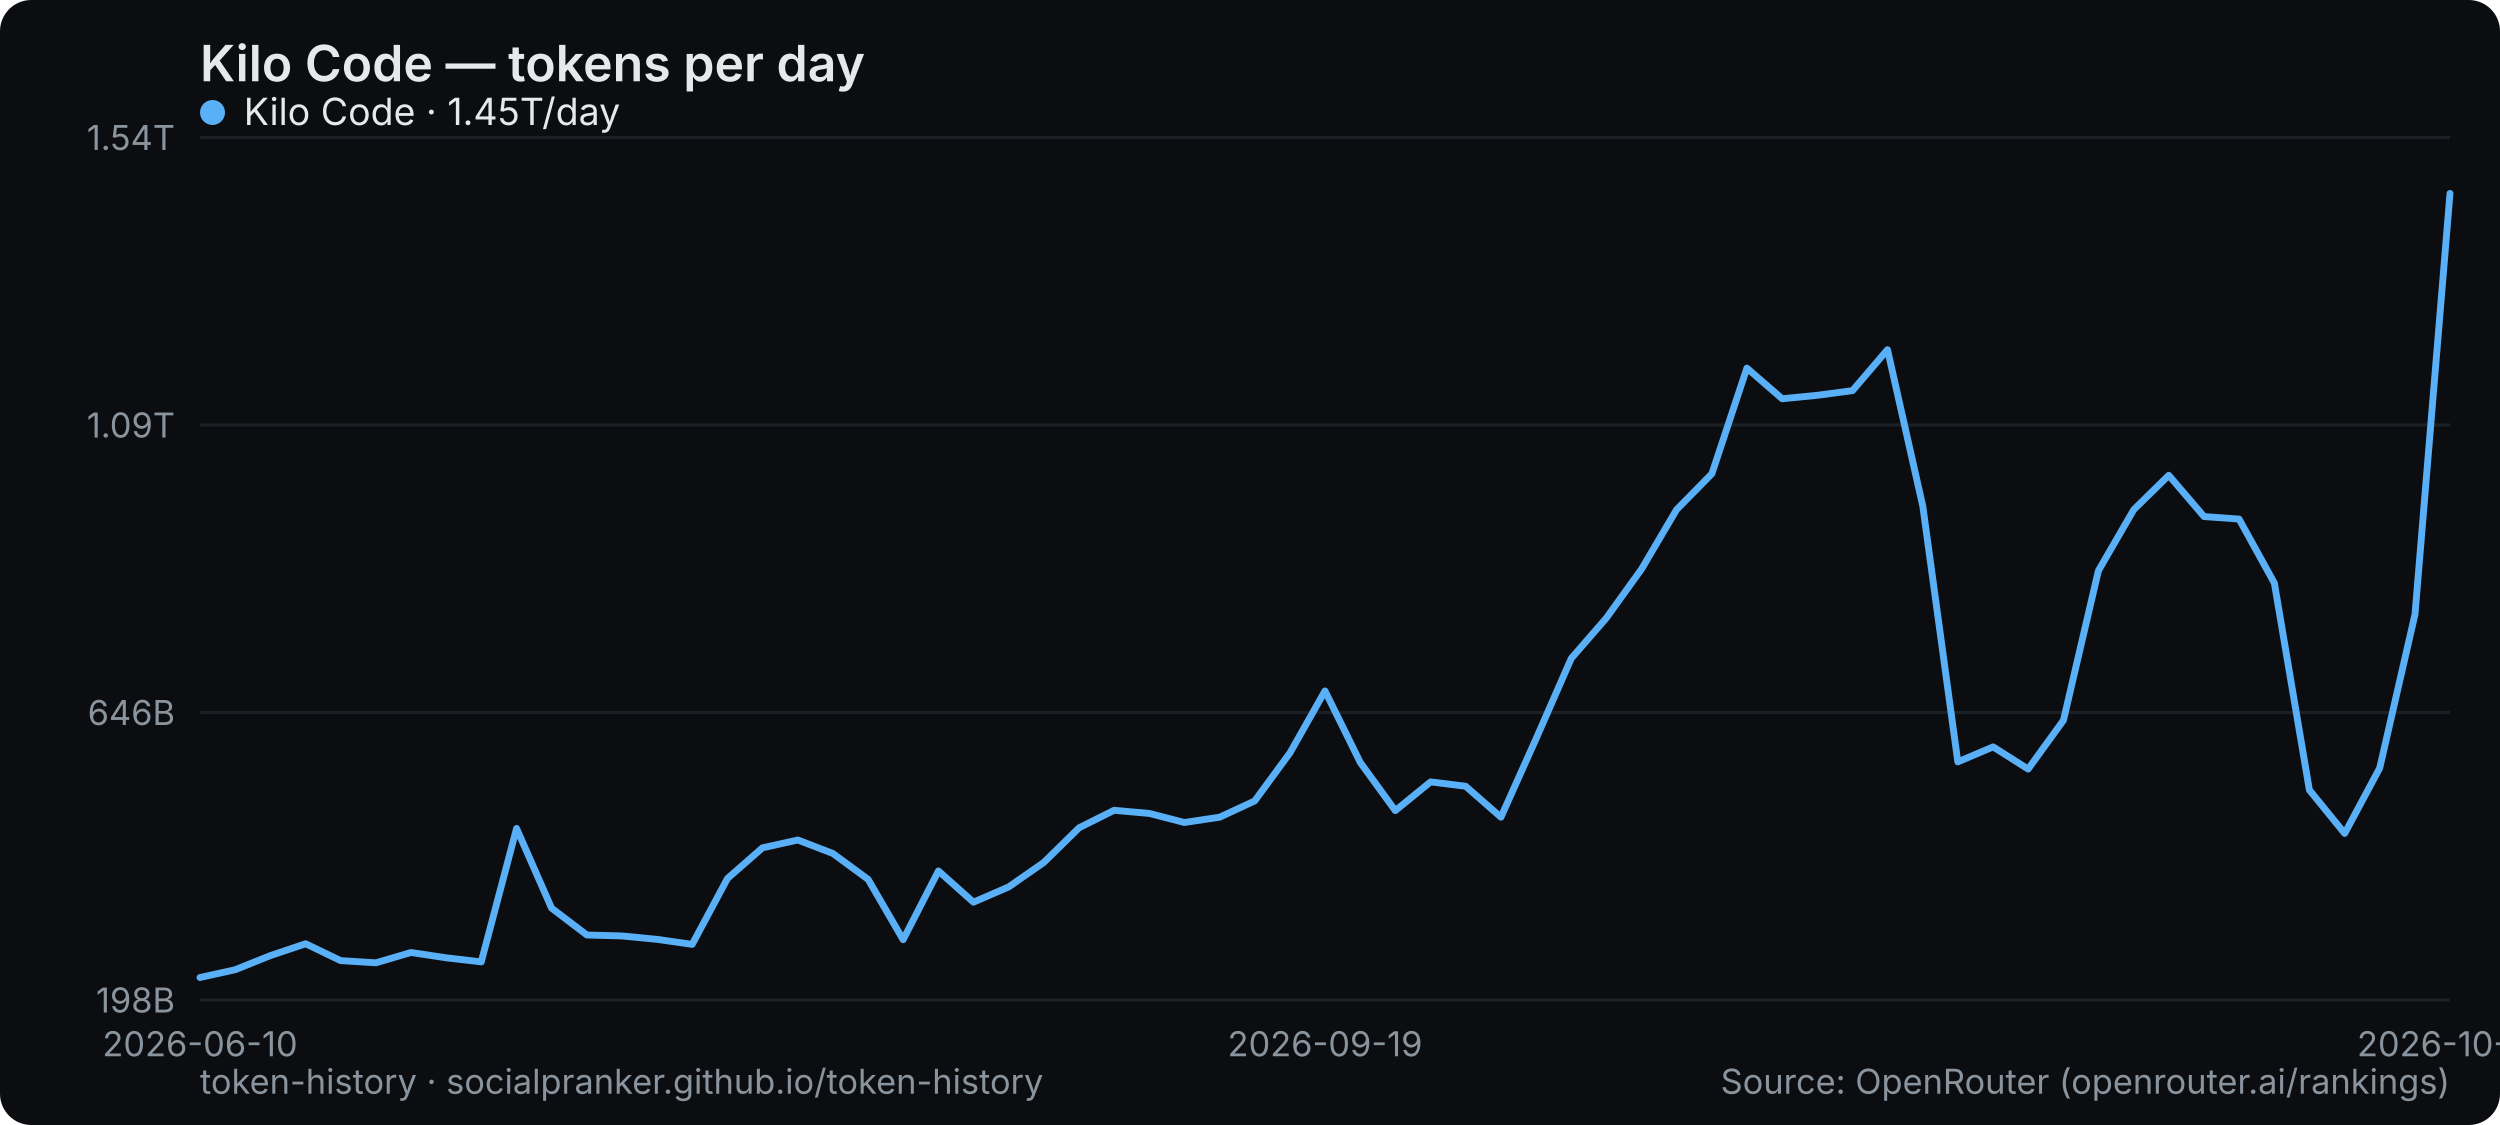
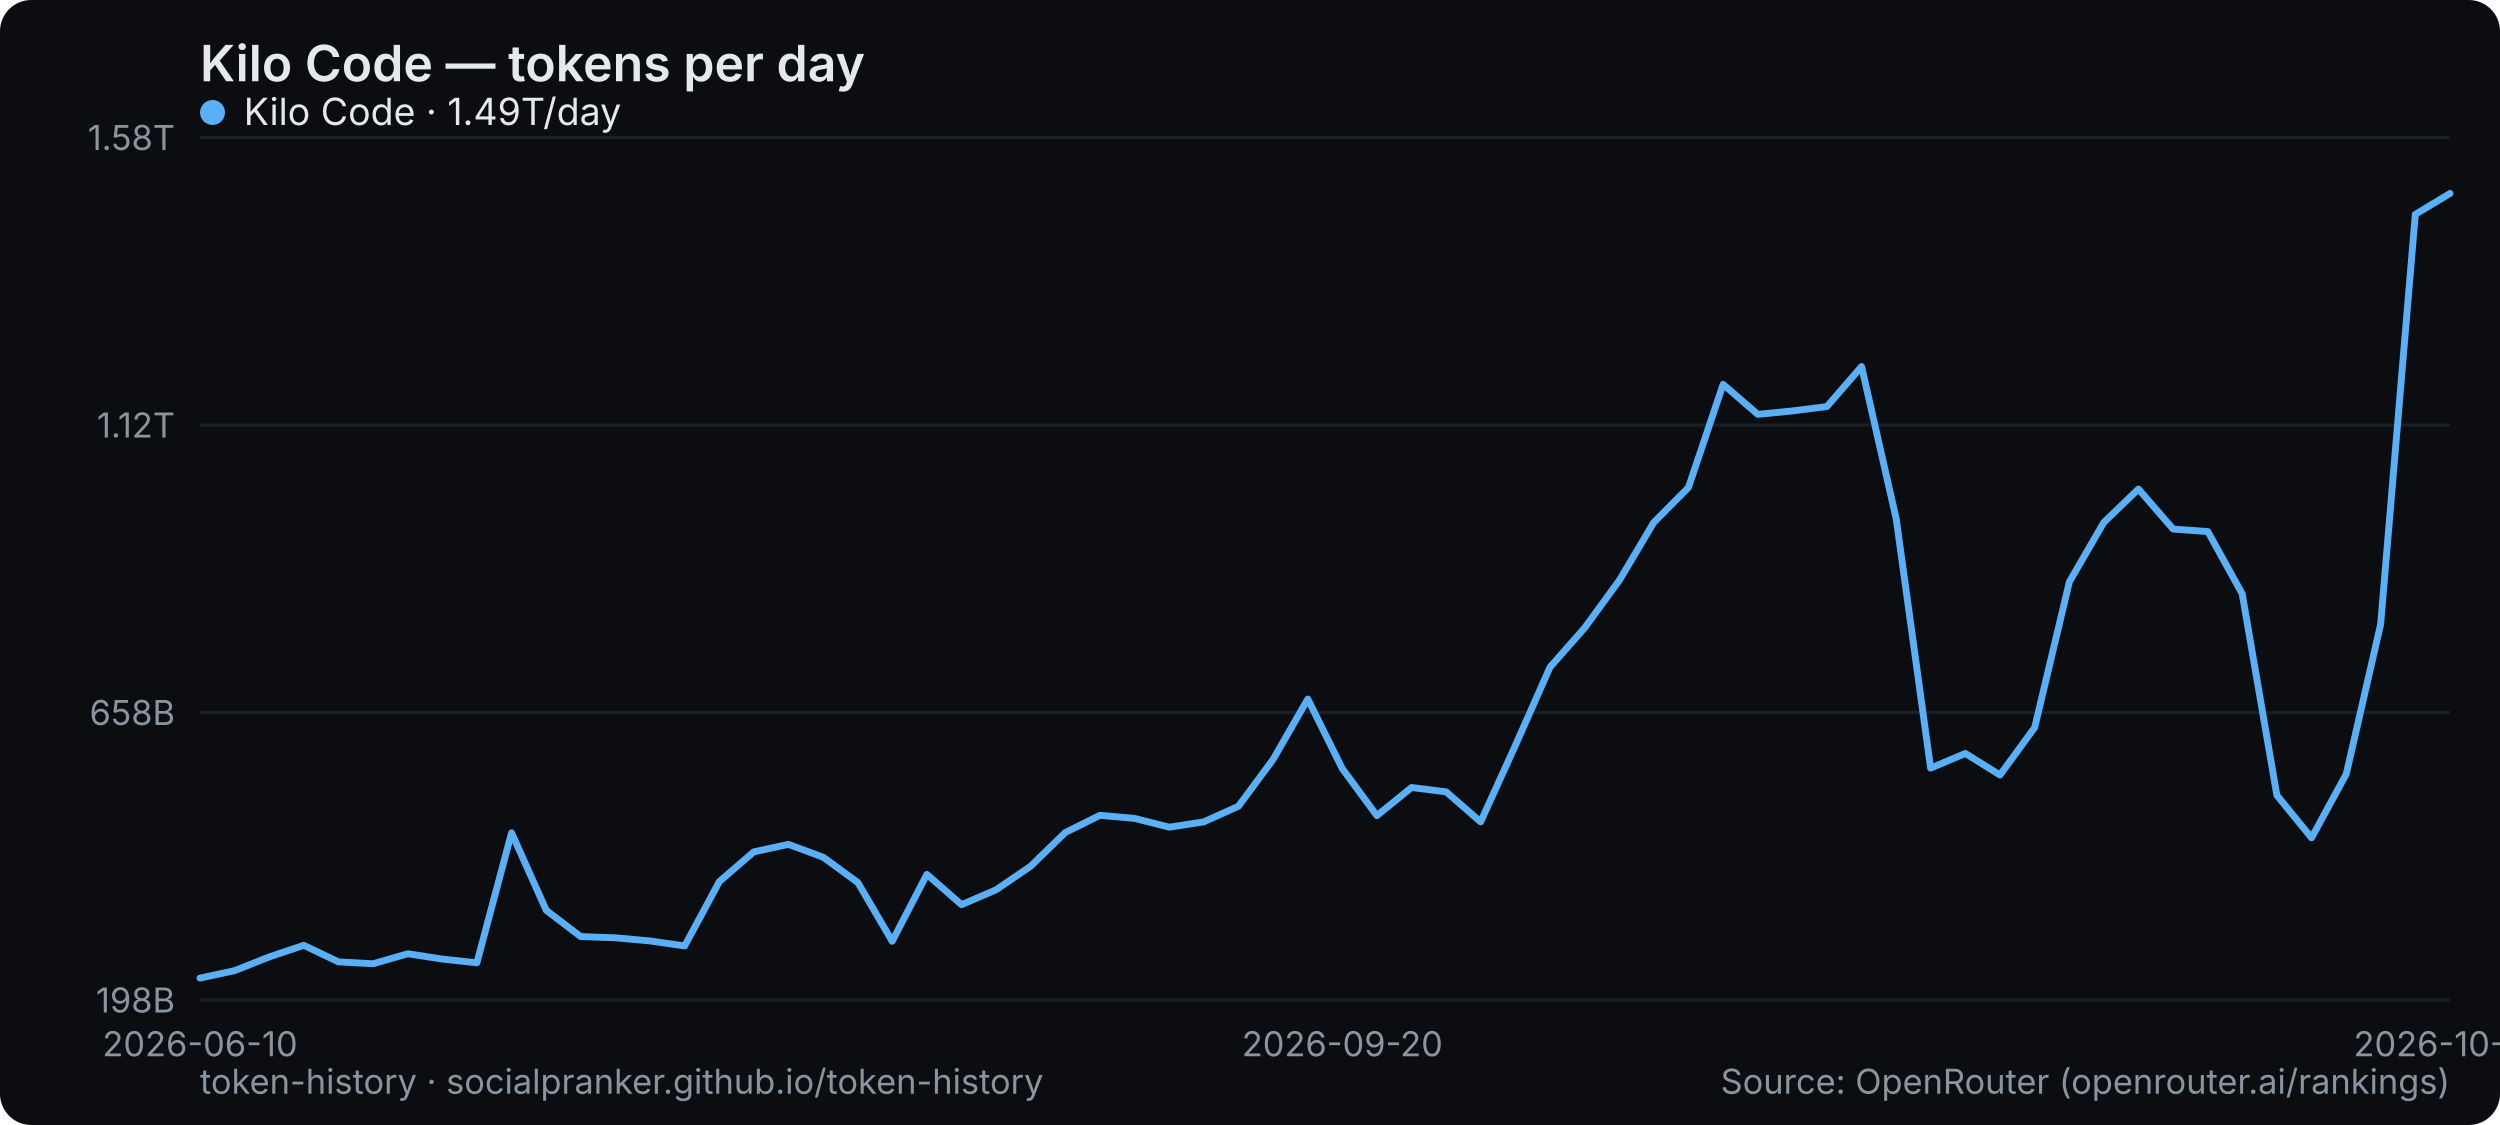
<svg xmlns="http://www.w3.org/2000/svg" width="800" height="360" viewBox="0 0 800 360" role="img" aria-label="Kilo Code — tokens per day">
  <rect width="800" height="360" rx="10" fill="#0b0d10" />
  <text x="64" y="26" font-family="system-ui,-apple-system,Segoe UI,sans-serif" font-size="16" font-weight="600" fill="#e6e9ec">Kilo Code — tokens per day</text>
  <line x1="64" y1="320" x2="784" y2="320" stroke="#1b2026" stroke-width="1" />
  <text x="56" y="324" text-anchor="end" font-family="system-ui,-apple-system,Segoe UI,sans-serif" font-size="11" fill="#8a949e">198B</text>
  <line x1="64" y1="228" x2="784" y2="228" stroke="#1b2026" stroke-width="1" />
-   <text x="56" y="232" text-anchor="end" font-family="system-ui,-apple-system,Segoe UI,sans-serif" font-size="11" fill="#8a949e">646B</text>
+   <text x="56" y="232" text-anchor="end" font-family="system-ui,-apple-system,Segoe UI,sans-serif" font-size="11" fill="#8a949e">658B</text>
  <line x1="64" y1="136" x2="784" y2="136" stroke="#1b2026" stroke-width="1" />
-   <text x="56" y="140" text-anchor="end" font-family="system-ui,-apple-system,Segoe UI,sans-serif" font-size="11" fill="#8a949e">1.09T</text>
+   <text x="56" y="140" text-anchor="end" font-family="system-ui,-apple-system,Segoe UI,sans-serif" font-size="11" fill="#8a949e">1.12T</text>
  <line x1="64" y1="44" x2="784" y2="44" stroke="#1b2026" stroke-width="1" />
-   <text x="56" y="48" text-anchor="end" font-family="system-ui,-apple-system,Segoe UI,sans-serif" font-size="11" fill="#8a949e">1.54T</text>
+   <text x="56" y="48" text-anchor="end" font-family="system-ui,-apple-system,Segoe UI,sans-serif" font-size="11" fill="#8a949e">1.58T</text>
  <text x="64" y="338" text-anchor="middle" font-family="system-ui,-apple-system,Segoe UI,sans-serif" font-size="11" fill="#8a949e">2026-06-10</text>
-   <text x="424" y="338" text-anchor="middle" font-family="system-ui,-apple-system,Segoe UI,sans-serif" font-size="11" fill="#8a949e">2026-09-19</text>
-   <text x="784" y="338" text-anchor="middle" font-family="system-ui,-apple-system,Segoe UI,sans-serif" font-size="11" fill="#8a949e">2026-10-21</text>
-   <polyline points="64.0,312.8 75.3,310.3 86.5,305.8 97.8,302.0 109.0,307.4 120.3,308.1 131.5,304.8 142.8,306.5 154.0,307.8 165.3,265.1 176.5,290.6 187.8,299.2 199.0,299.5 210.3,300.6 221.5,302.2 232.8,281.1 244.0,271.3 255.3,268.8 266.5,273.1 277.8,281.4 289.0,300.7 300.3,278.7 311.5,288.7 322.8,283.8 334.0,276.0 345.3,264.9 356.5,259.3 367.8,260.3 379.0,263.2 390.3,261.5 401.5,256.3 412.8,240.9 424.0,221.1 435.3,244.0 446.5,259.4 457.8,250.2 469.0,251.6 480.3,261.5 491.5,236.5 502.8,210.7 514.0,197.8 525.3,182.1 536.5,163.1 547.8,151.6 559.0,117.8 570.3,127.6 581.5,126.5 592.8,125.0 604.0,111.9 615.3,162.0 626.5,243.8 637.8,239.0 649.0,246.1 660.3,230.5 671.5,182.6 682.8,163.1 694.0,152.1 705.3,165.3 716.5,166.1 727.8,186.6 739.0,252.8 750.3,266.7 761.5,245.8 772.8,196.6 784.0,61.9" fill="none" stroke="#5ab0f7" stroke-width="2.2" stroke-linejoin="round" stroke-linecap="round" />
+   <text x="429.538" y="338" text-anchor="middle" font-family="system-ui,-apple-system,Segoe UI,sans-serif" font-size="11" fill="#8a949e">2026-09-20</text>
+   <text x="784" y="338" text-anchor="middle" font-family="system-ui,-apple-system,Segoe UI,sans-serif" font-size="11" fill="#8a949e">2026-10-22</text>
+   <polyline points="64.0,313.0 75.1,310.6 86.2,306.2 97.2,302.5 108.3,307.8 119.4,308.4 130.5,305.2 141.5,306.9 152.6,308.1 163.7,266.5 174.8,291.3 185.8,299.7 196.9,300.1 208.0,301.1 219.1,302.7 230.2,282.1 241.2,272.6 252.3,270.2 263.4,274.3 274.5,282.4 285.5,301.2 296.6,279.8 307.7,289.5 318.8,284.7 329.8,277.2 340.9,266.4 352.0,260.9 363.1,261.9 374.2,264.7 385.2,263.0 396.3,258.0 407.4,243.0 418.5,223.7 429.5,245.9 440.6,261.0 451.7,252.0 462.8,253.4 473.8,263.0 484.9,238.6 496.0,213.5 507.1,200.9 518.2,185.7 529.2,167.2 540.3,156.0 551.4,123.0 562.5,132.6 573.5,131.5 584.6,130.1 595.7,117.3 606.8,166.1 617.8,245.8 628.9,241.1 640.0,248.0 651.1,232.8 662.2,186.2 673.2,167.2 684.3,156.5 695.4,169.3 706.5,170.1 717.5,190.0 728.6,254.5 739.7,268.1 750.8,247.7 761.8,199.8 772.9,68.6 784.0,61.9" fill="none" stroke="#5ab0f7" stroke-width="2.2" stroke-linejoin="round" stroke-linecap="round" />
  <g font-family="system-ui,-apple-system,Segoe UI,sans-serif" font-size="12">
    <circle cx="68" cy="36" r="4" fill="#5ab0f7" />
-     <text x="78" y="40" fill="#e6e9ec">Kilo Code · 1.45T/day</text>
+     <text x="78" y="40" fill="#e6e9ec">Kilo Code · 1.49T/day</text>
  </g>
  <text x="64" y="350" font-family="system-ui,-apple-system,Segoe UI,sans-serif" font-size="11" fill="#8a949e">token-history · socialpranker.github.io/token-history</text>
  <text x="784" y="350" text-anchor="end" font-family="system-ui,-apple-system,Segoe UI,sans-serif" font-size="11" fill="#8a949e">Source: OpenRouter (openrouter.ai/rankings)</text>
</svg>
